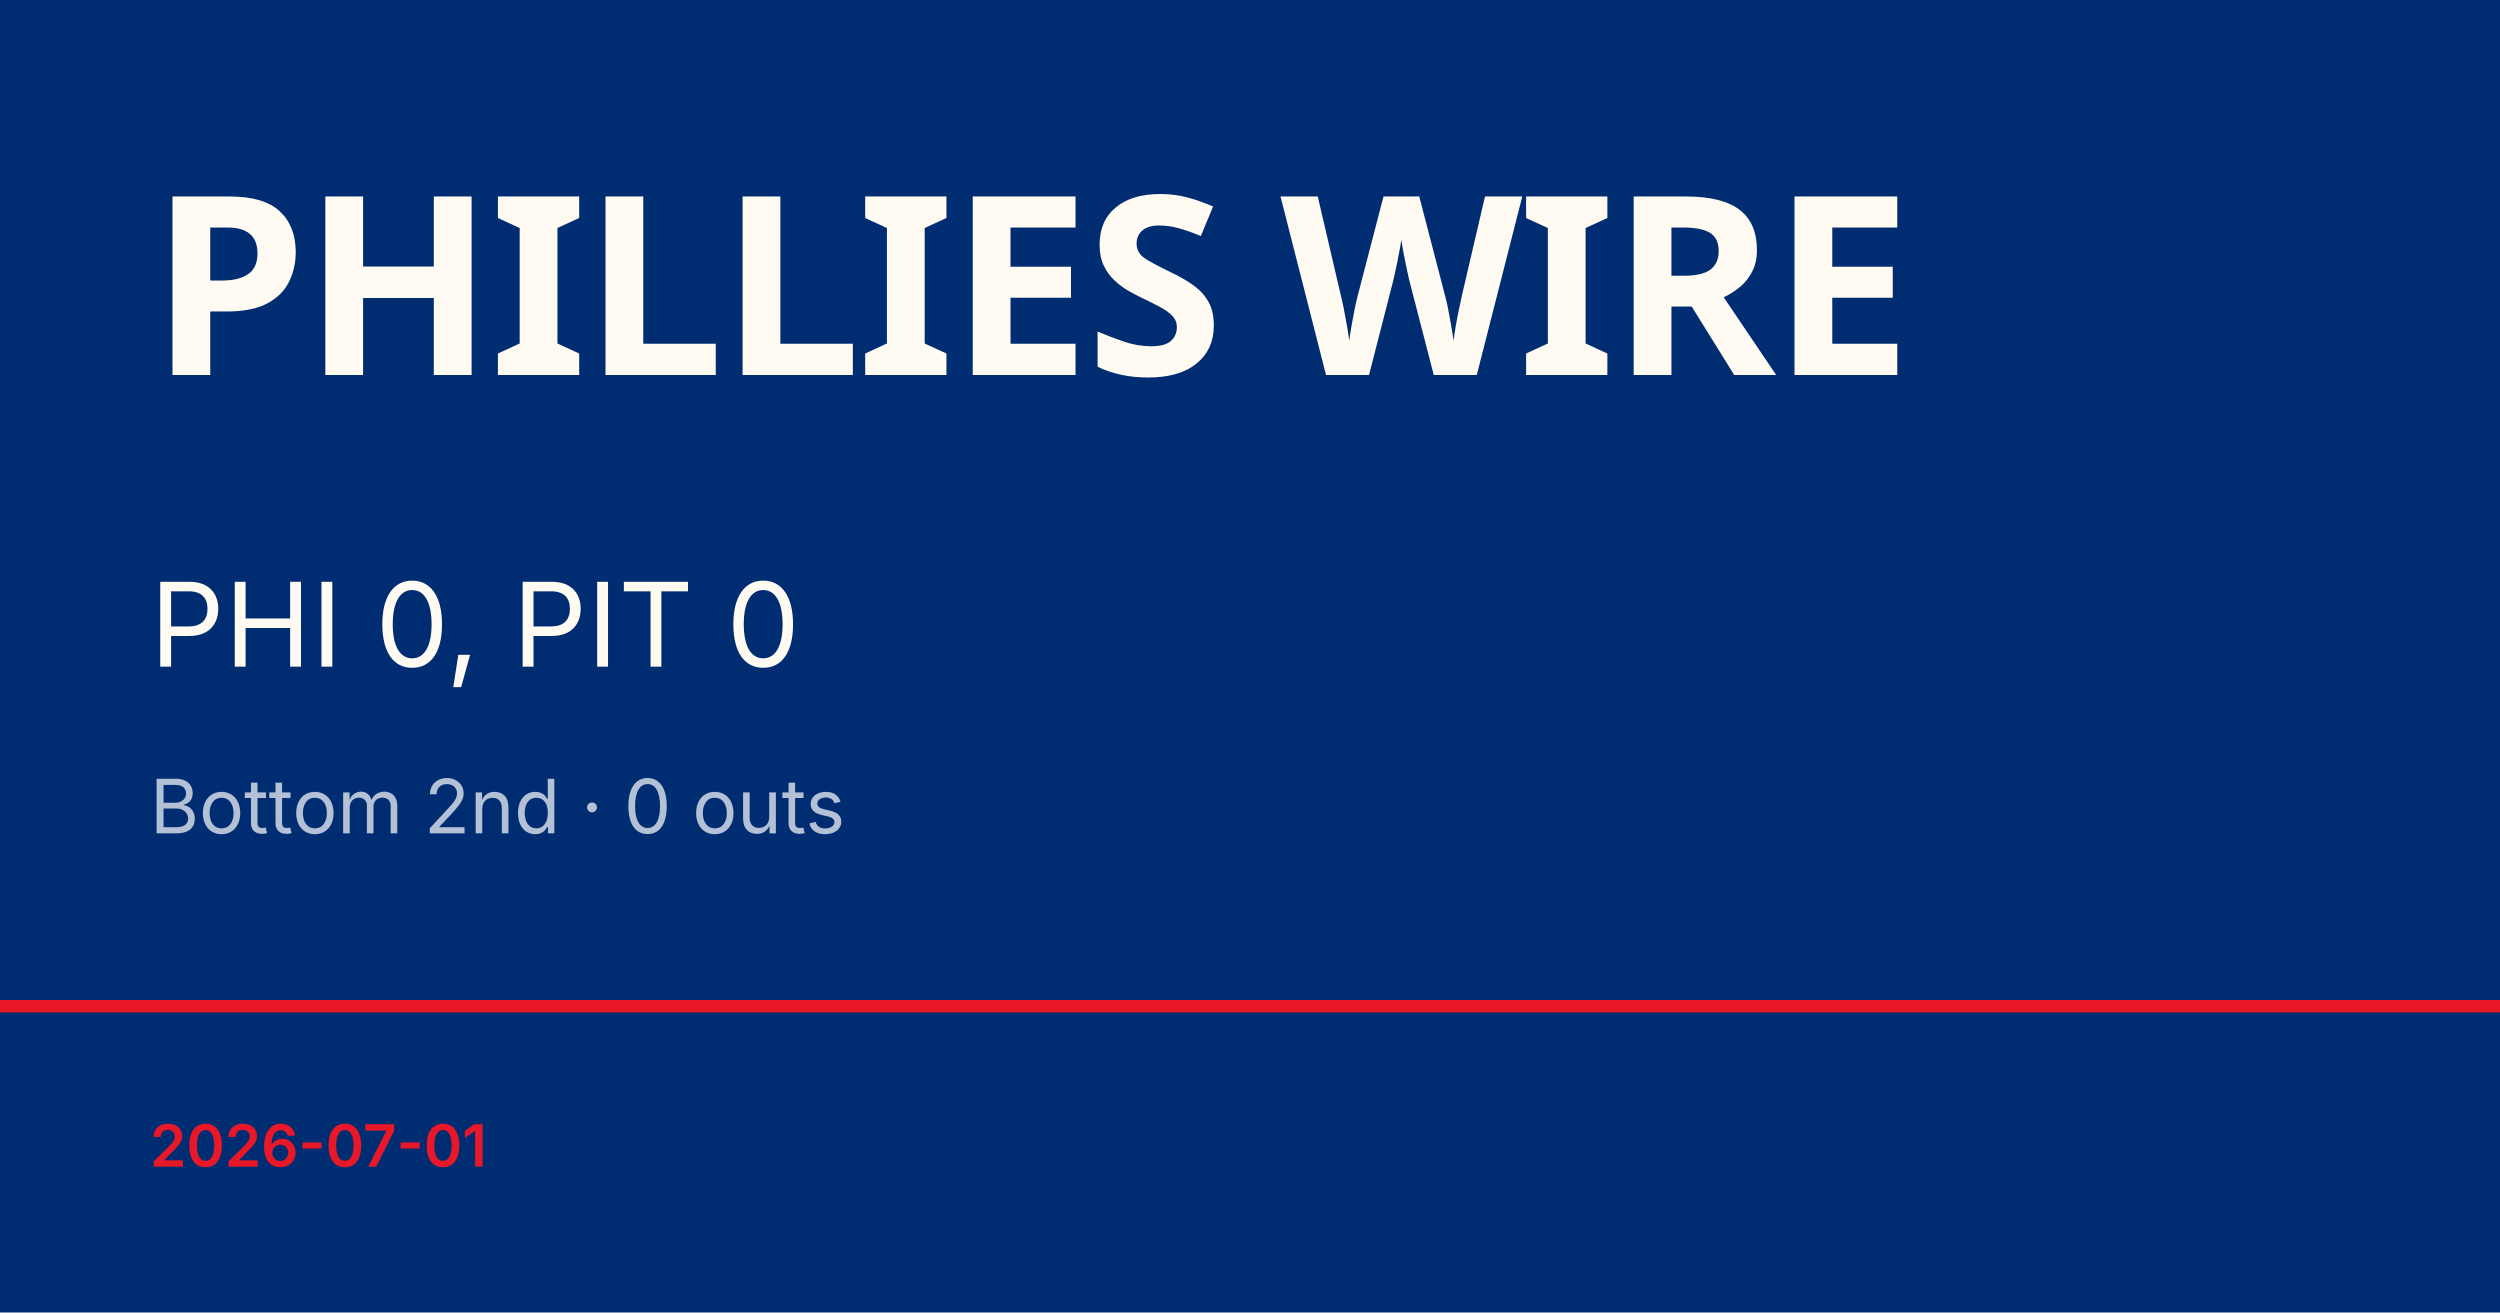
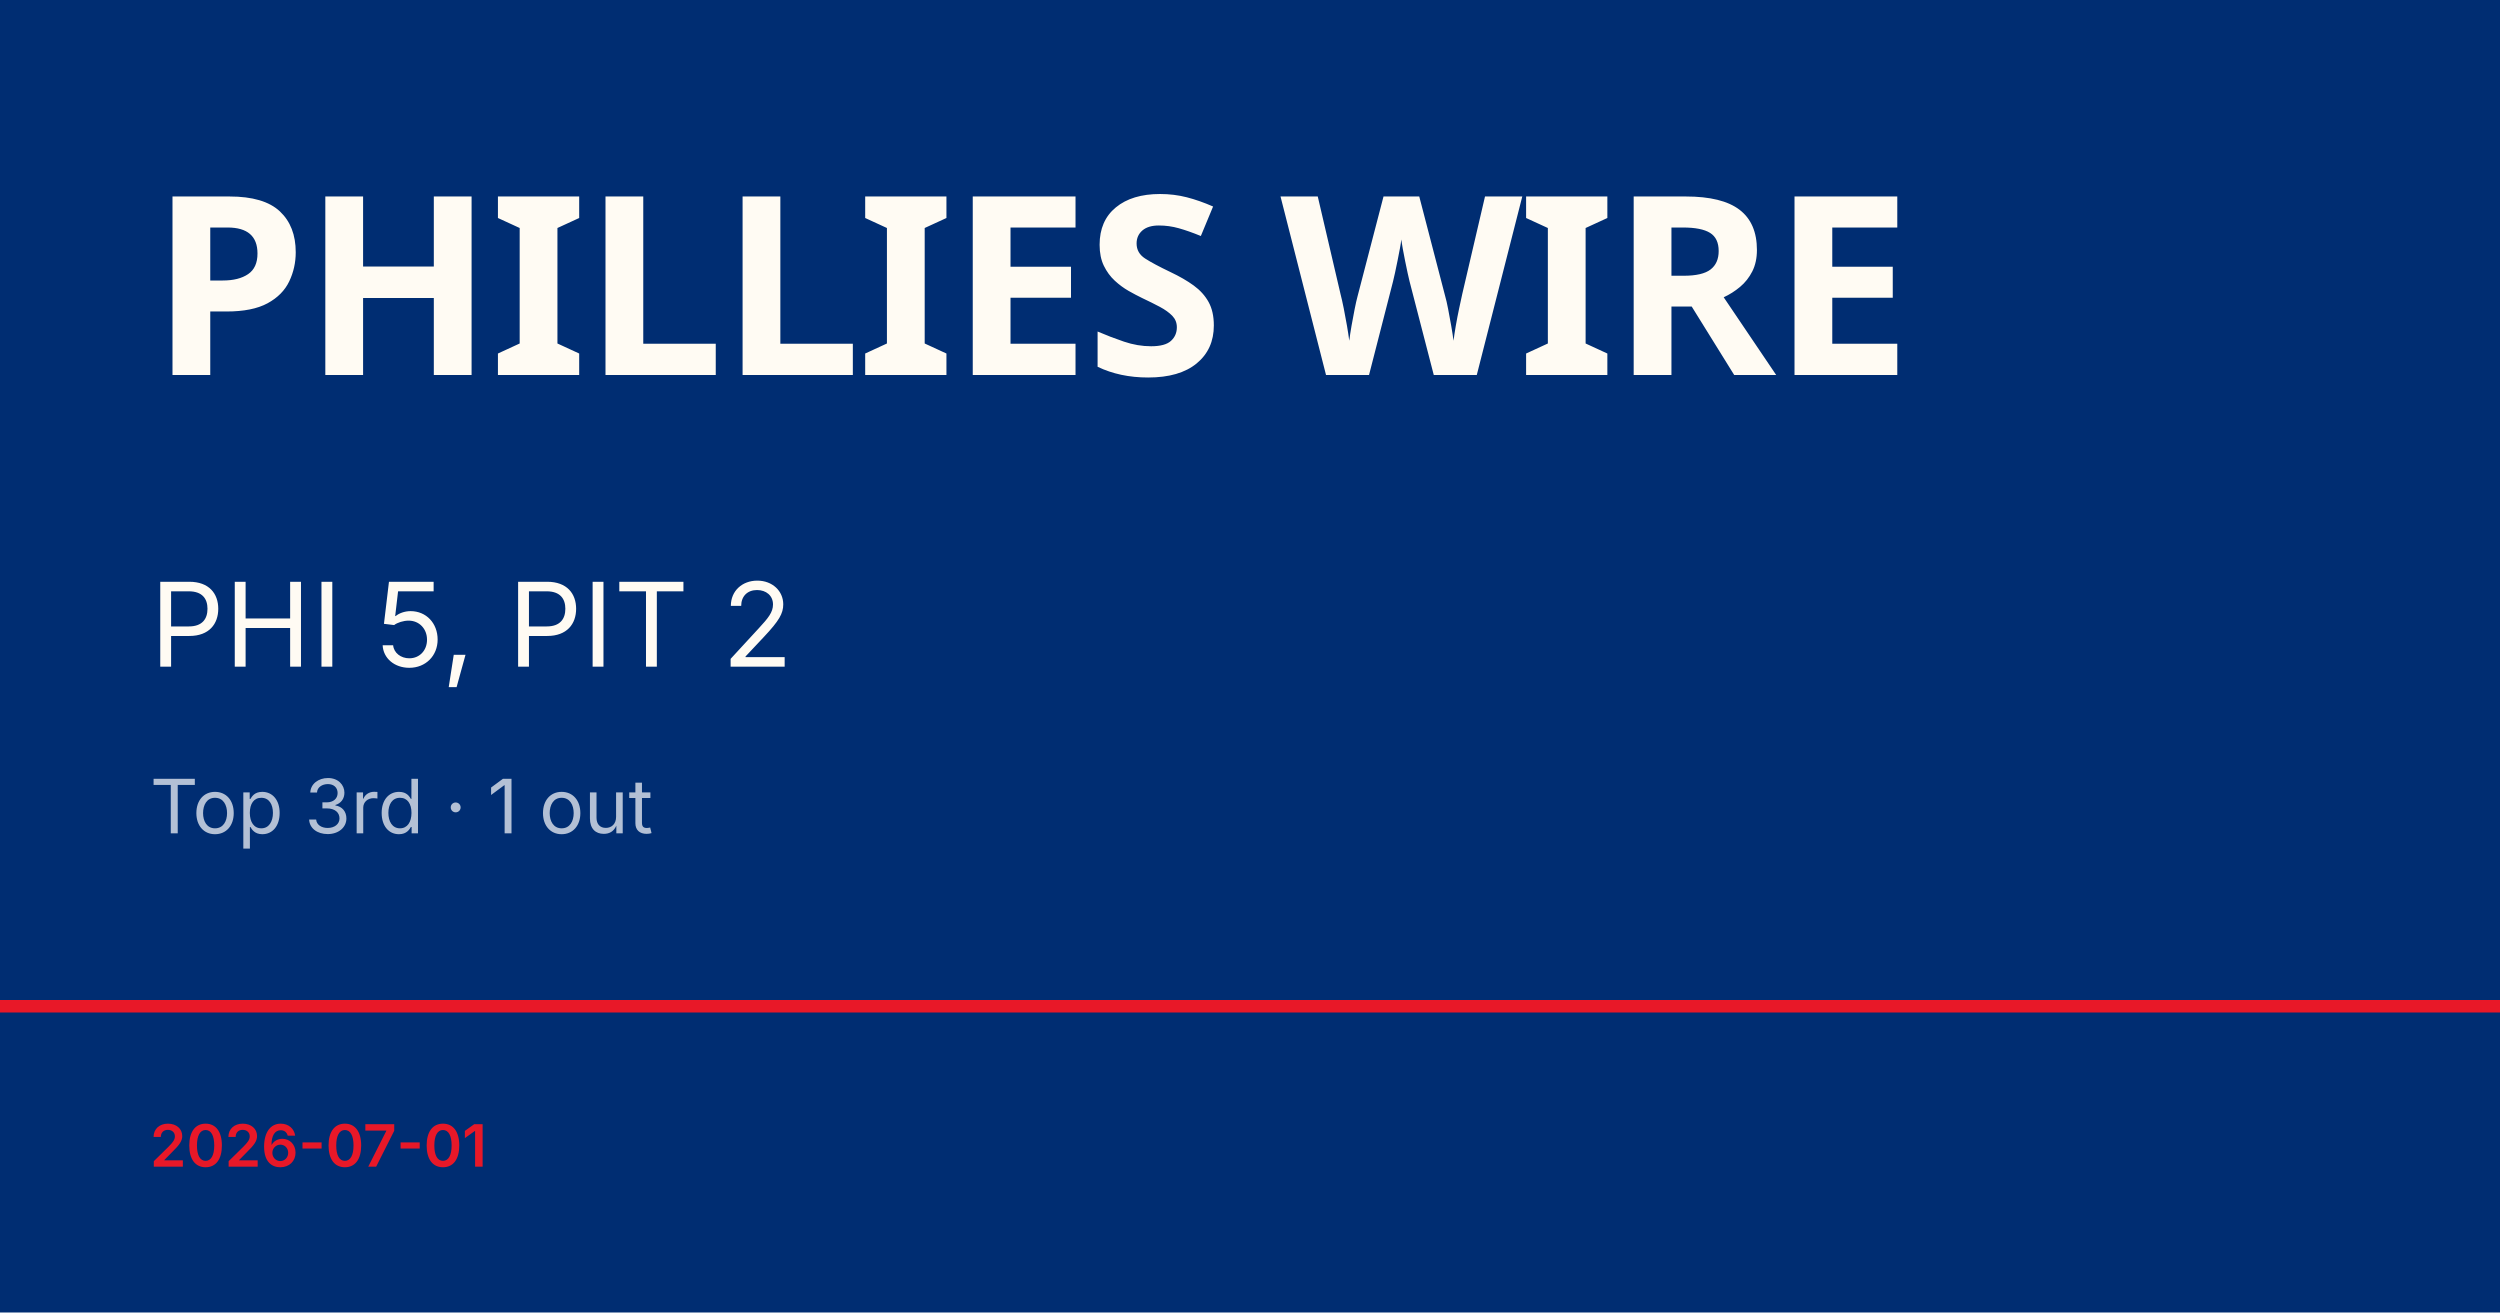
<svg xmlns="http://www.w3.org/2000/svg" viewBox="0 0 1200 630">
  <rect width="1200" height="630" fill="#002d72" />
  <rect y="480" width="1200" height="6" fill="#e81828" />
  <text x="72" y="180" font-family="Barlow Condensed, Impact, sans-serif" font-size="120" font-weight="900" fill="#fffbf3" letter-spacing="-2">PHILLIES WIRE</text>
-   <text x="72" y="320" font-family="Inter, Helvetica, sans-serif" font-size="56" fill="#fffbf3">PHI 0, PIT 0</text>
-   <text x="72" y="400" font-family="Inter, Helvetica, sans-serif" font-size="36" fill="rgba(255,255,255,0.7)">Bottom 2nd · 0 outs</text>
+   <text x="72" y="320" font-family="Inter, Helvetica, sans-serif" font-size="56" fill="#fffbf3">PHI 5, PIT 2</text>
+   <text x="72" y="400" font-family="Inter, Helvetica, sans-serif" font-size="36" fill="rgba(255,255,255,0.7)">Top 3rd · 1 out</text>
  <text x="72" y="560" font-family="Inter, Helvetica, sans-serif" font-size="28" fill="#e81828" font-weight="600">2026-07-01</text>
</svg>
